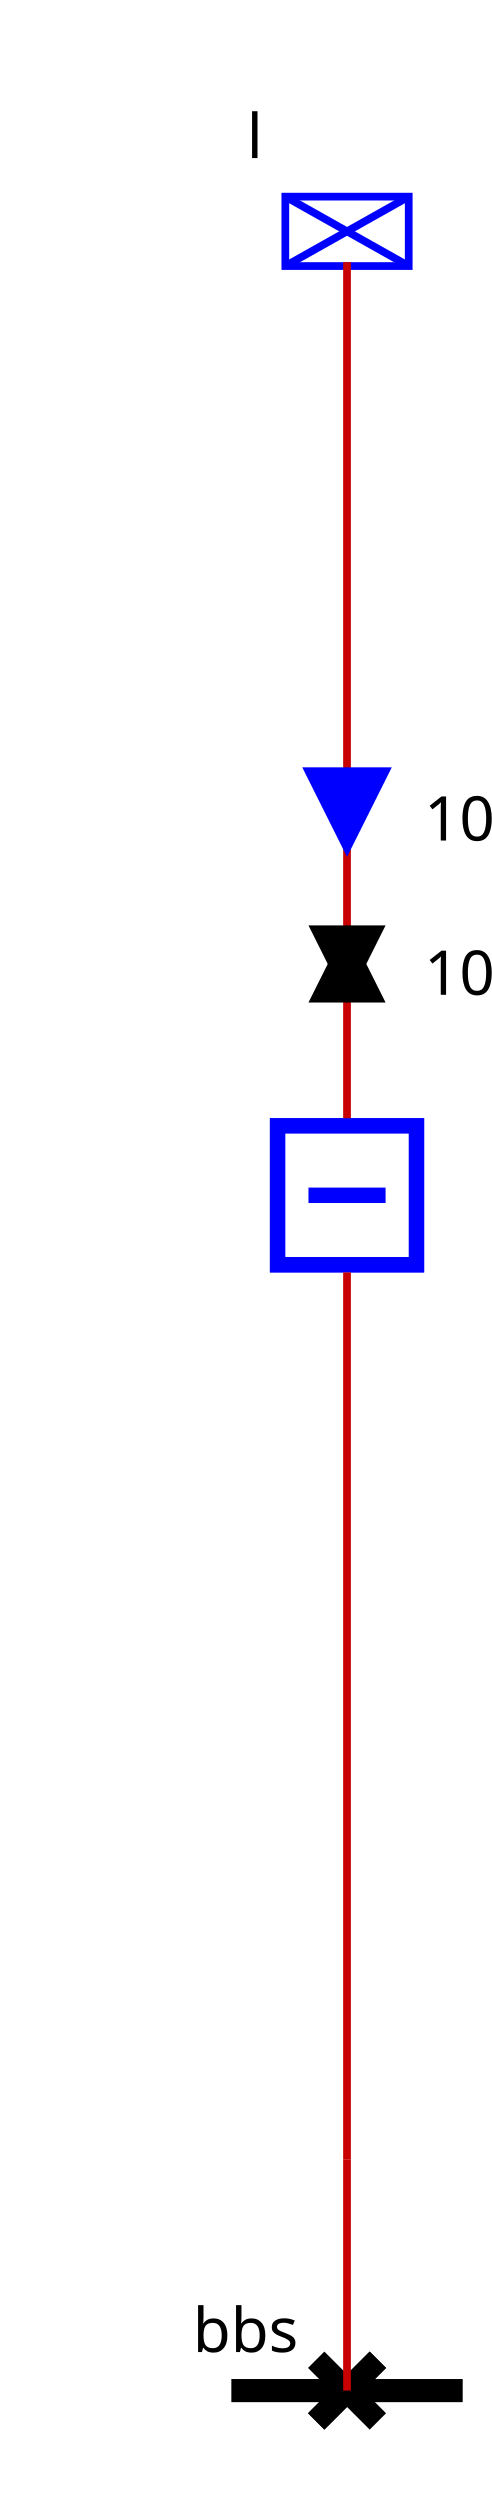
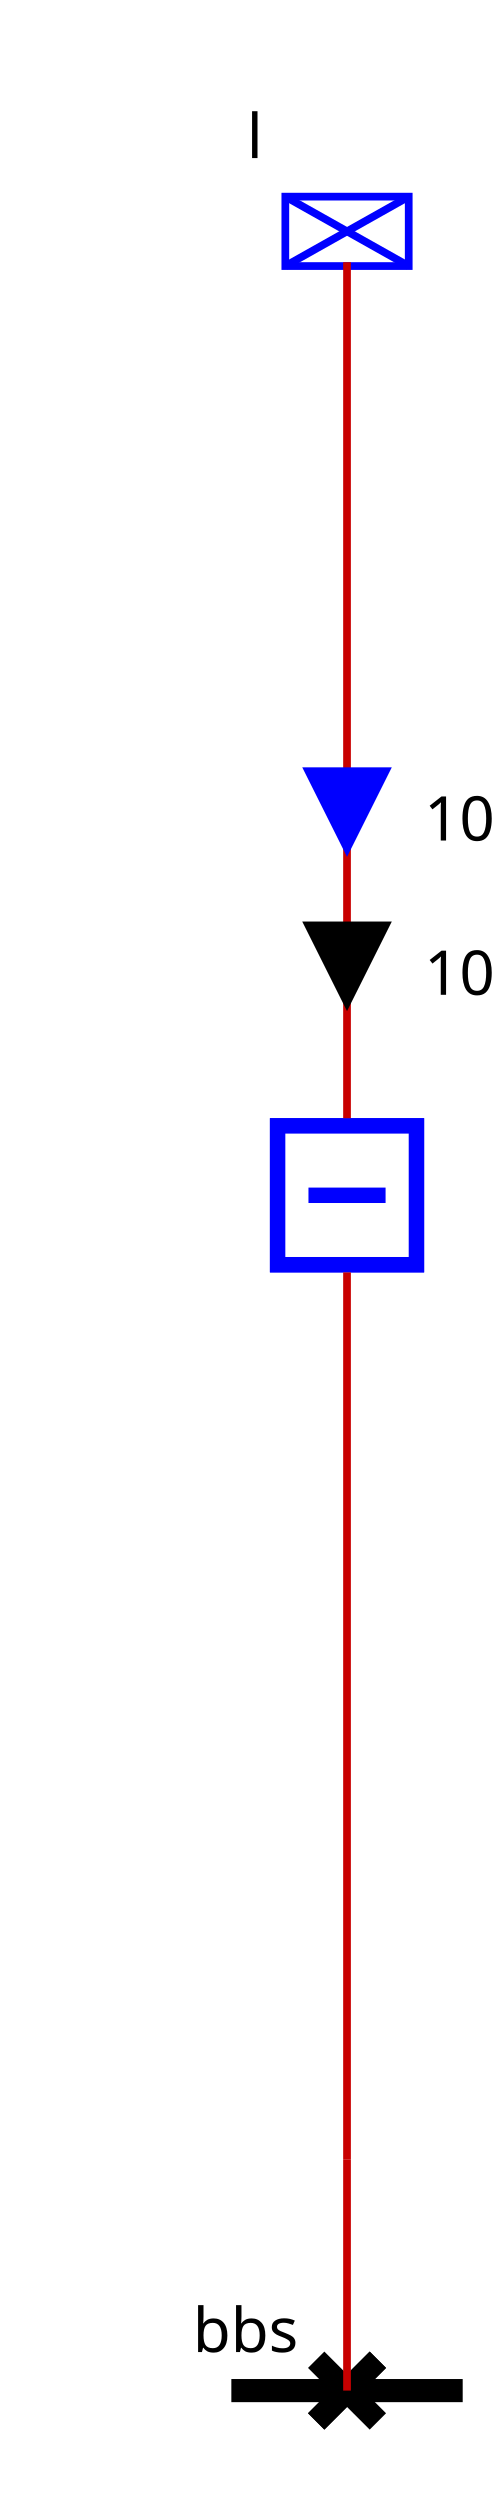
<svg xmlns="http://www.w3.org/2000/svg">
  <style>.BUSBAR_SECTION {
    stroke: rgb(0,0,0);
    stroke-width: 3;
}

.BREAKER {
    stroke: rgb(0, 0, 255);
    stroke-width: 2;
    fill: rgb(255, 255, 255);
}

.DISCONNECTOR {
    stroke: rgb(0, 0, 0);
    stroke-width: 3
}

.GENERATOR {
    stroke: rgb(0, 0, 255);
    stroke-width: 1;
    fill: rgb(255, 255, 255);
}

.LOAD {
    stroke: rgb(0, 0, 255);
    stroke-width: 1;
    fill: rgb(255, 255, 255);
}

.LOAD_BREAK_SWITCH {
    stroke: rgb(0, 0, 255);
    stroke-width: 1;
    fill: rgb(255, 255, 255);
}

.NODE {
    stroke: rgb(0, 0, 0);
    fill: rgb(0, 0, 0);
    fill-opacity: 1;
}

.CAPACITOR {
    stroke: rgb(0, 0, 255);
    stroke-width: 1;
    fill-opacity: 0;
}

.INDUCTOR {
    stroke: rgb(0, 0, 255);
    stroke-width: 1;
    fill-opacity: 0;
}

.STATIC_VAR_COMPENSATOR {
    stroke: rgb(0, 0, 255);
}

.TWO_WINDINGS_TRANSFORMER {
    stroke: rgb(0, 0, 255);
    fill-opacity: 0;
}

.THREE_WINDINGS_TRANSFORMER {
    stroke: rgb(0, 0, 255);
    fill-opacity: 0;
}

.VSC_CONVERTER_STATION {
    stroke: rgb(0, 0, 255);
    font-size: 7.431px;
    line-height: 1.25;
    font-family: sans-serif;
    font-variant-ligatures: normal;
    font-variant-caps: normal;
    font-variant-numeric: normal;
    font-feature-settings: normal;
    text-align: start;
    letter-spacing: 0px;
    word-spacing: 0px;
    writing-mode: lr-tb;
    text-anchor: start;
    stroke-miterlimit: 4;
}

.PHASE_SHIFT_TRANSFORMER {
    stroke: rgb(0, 0, 255);
    stroke-linecap: butt;
    stroke-linejoin: miter;
    stroke-miterlimit: 4;
    stroke-width: 1;
    fill: rgb(255, 255, 255);
}

.wire {
    stroke: rgb(200,0,0);
    stroke-width: 1;
    fill-opacity: 0;
}

.grid {
    stroke: rgb(0,55,0);
    stroke-width: 1;
    stroke-dasharray: 1,10;
}

.component-label {
    fill: black;
    color: black;
    stroke: none;
-     fill-opacity: 1
+     fill-opacity: 1;
}
- .ARROW1__l_UP .arrow-up {stroke: black; fill: black; fill-opacity:1; visibility: visible;}.ARROW1__l_UP .arrow-down { fill-opacity:0; visibility: hidden;}.ARROW1__l_DOWN .arrow-down {stroke: black; fill: black; fill-opacity:1;  visibility: visible;}.ARROW1__l_DOWN .arrow-up { fill-opacity:0; visibility: hidden;}.ARROW2__l_UP .arrow-up {stroke: blue; fill: blue; fill-opacity:1; visibility: visible;}.ARROW2__l_UP .arrow-down { fill-opacity:0; visibility: hidden;}.ARROW2__l_DOWN .arrow-down {stroke: blue; fill: blue; fill-opacity:1;  visibility: visible;}.ARROW2__l_DOWN .arrow-up { fill-opacity:0; visibility: hidden;}._d .open { visibility: hidden;}._d .closed { visibility: visible;}._b .open { visibility: hidden;}._b .closed { visibility: visible;}</style>
+ .ARROW1__95_l_UP .arrow-up {stroke: black; fill: black; fill-opacity:1; visibility: visible;}.ARROW1__95_l_UP .arrow-down { fill-opacity:0; visibility: hidden;}.ARROW1__95_l_DOWN .arrow-down {stroke: black; fill: black; fill-opacity:1;  visibility: visible;}.ARROW1__95_l_DOWN .arrow-up { fill-opacity:0; visibility: hidden;}.ARROW2__95_l_UP .arrow-up {stroke: blue; fill: blue; fill-opacity:1; visibility: visible;}.ARROW2__95_l_UP .arrow-down { fill-opacity:0; visibility: hidden;}.ARROW2__95_l_DOWN .arrow-down {stroke: blue; fill: blue; fill-opacity:1;  visibility: visible;}.ARROW2__95_l_DOWN .arrow-up { fill-opacity:0; visibility: hidden;}.idd .open { visibility: hidden;}.idd .closed { visibility: visible;}.idb .open { visibility: hidden;}.idb .closed { visibility: visible;}</style>
  <g>
-     <g class="BUSBAR_SECTION network1_bbs" id="network1_bbs" transform="translate(30.0,310.0)">
+     <g class="BUSBAR_SECTION idnetwork1_95_bbs" id="idnetwork1_95_bbs" transform="translate(30.0,310.0)">
      <line y2="0" x1="0" x2="30.0" y1="0" />
      <text x="-5.0" font-size="8" y="-5.0" transform="rotate(0,0,0)" font-family="Verdana" class="component-label" id="network1_bbs_NW_LABEL">bbs</text>
    </g>
-     <g class="LOAD network1_l" id="network1_l" transform="translate(37.0,25.5)">
+     <g class="LOAD idnetwork1_95_l" id="idnetwork1_95_l" transform="translate(37.0,25.5)">
      <rect height="9" width="16" />
      <line y2="9" x1="0" x2="16" y1="0" />
      <line y2="9" x1="16" x2="0" y1="0" />
      <text x="-5.0" font-size="8" y="-5.0" transform="rotate(0,0,0)" font-family="Verdana" class="component-label" id="network1_l_N_LABEL">l</text>
    </g>
-     <g class="DISCONNECTOR network1_d" id="network1_d" transform="translate(41.0,306.0)">
-       <g class="closed" id="network1_d_DISCONNECTOR-closed">
+     <g class="DISCONNECTOR idnetwork1_95_d" id="idnetwork1_95_d" transform="translate(41.0,306.0)">
+       <g class="closed" id="network1_idnetwork1_95_d_DISCONNECTOR-closed">
        <line y2="8" x1="0" x2="8" y1="0" />
        <line y2="8" x1="8" x2="0" y1="0" />
      </g>
-       <g class="open" id="network1_d_DISCONNECTOR-open">
+       <g class="open" id="network1_idnetwork1_95_d_DISCONNECTOR-open">
        <line y2="8" x1="8" x2="0" y1="0" />
      </g>
    </g>
-     <g class="BREAKER network1_b" id="network1_b" transform="translate(35.0,145.0)">
-       <g class="closed" id="network1_b_BREAKER-closed">
+     <g class="BREAKER idnetwork1_95_b" id="idnetwork1_95_b" transform="translate(35.0,145.0)">
+       <g class="closed" id="network1_idnetwork1_95_b_BREAKER-closed">
        <rect x="1" width="18" y="1" height="18" />
        <line y2="15" x1="10" x2="10" y1="5" />
      </g>
-       <g class="open" id="network1_b_BREAKER-open">
+       <g class="open" id="network1_idnetwork1_95_b_BREAKER-open">
        <rect x="1" width="18" y="1" height="18" />
        <line y2="10" x1="5" x2="15" y1="10" />
      </g>
    </g>
-     <g class="NODE network1_FICT_vl_dFictif" id="network1_FICT_vl_dFictif" transform="translate(41.0,276.0)" />
-     <polyline class="wire wire_vl" points="45.0,310.0,45.0,310.0" id="network1_vl_Wire0" />
-     <polyline class="wire wire_vl" points="45.0,145.0,45.0,34.0" id="network1_vl_Wire1" />
-     <g class="ARROW1_l_UP" id="network1_vl_Wire1_ARROW1" transform="matrix(1.0,-0.0,0.0,1.0,40.0,120.0)">
-       <g class="arrow-up" id="network1_vl_Wire1_ARROW1_ARROW-arrow-up" transform="rotate(180.0,5.0,5.0)">
+     <g class="NODE idnetwork1_95_FICT_95_vl_95_dFictif" id="idnetwork1_95_FICT_95_vl_95_dFictif" transform="translate(41.0,276.0)" />
+     <polyline class="wire wire_vl" points="45.0,310.0,45.0,310.0" id="idnetwork1_95_vl_95_Wire0" />
+     <polyline class="wire wire_vl" points="45.0,145.0,45.0,34.0" id="idnetwork1_95_vl_95_Wire1" />
+     <g class="ARROW1__95_l_UP" id="idnetwork1_95_vl_95_Wire1_ARROW1" transform="matrix(1.0,-0.0,0.0,1.0,40.0,120.0)">
+       <g class="arrow-up" id="network1_idnetwork1_95_vl_95_Wire1_ARROW1_ARROW-arrow-up" transform="rotate(180.0,5.0,5.0)">
        <polygon points="5,0 10,10 0,10" />
      </g>
-       <g class="arrow-down" id="network1_vl_Wire1_ARROW1_ARROW-arrow-down" transform="rotate(180.0,5.0,5.0)">
+       <g class="arrow-down" id="network1_idnetwork1_95_vl_95_Wire1_ARROW1_ARROW-arrow-down" transform="rotate(180.0,5.0,5.0)">
        <polygon points="0,0 10,0 5,10" />
      </g>
      <text x="15.0" font-size="8" y="9.0" class="component-label" font-family="Verdana" transform="rotate(0,0,0)">10</text>
    </g>
-     <g class="ARROW2__l_UP" id="network1_vl_Wire1_ARROW2" transform="matrix(1.0,-0.0,0.0,1.0,40.0,100.0)">
-       <g class="arrow-up" id="network1_vl_Wire1_ARROW2_ARROW-arrow-up" transform="rotate(180.0,5.0,5.0)">
+     <g class="ARROW2__95_l_UP" id="idnetwork1_95_vl_95_Wire1_ARROW2" transform="matrix(1.0,-0.0,0.0,1.0,40.0,100.0)">
+       <g class="arrow-up" id="network1_idnetwork1_95_vl_95_Wire1_ARROW2_ARROW-arrow-up" transform="rotate(180.0,5.0,5.0)">
        <polygon points="5,0 10,10 0,10" />
      </g>
-       <g class="arrow-down" id="network1_vl_Wire1_ARROW2_ARROW-arrow-down" transform="rotate(180.0,5.0,5.0)">
+       <g class="arrow-down" id="network1_idnetwork1_95_vl_95_Wire1_ARROW2_ARROW-arrow-down" transform="rotate(180.0,5.0,5.0)">
        <polygon points="0,0 10,0 5,10" />
      </g>
      <text x="15.0" font-size="8" y="9.0" class="component-label" font-family="Verdana" transform="rotate(0,0,0)">10</text>
    </g>
-     <polyline class="wire wire_vl" points="45.0,165.0,45.0,280.0" id="network1_vl_Wire2" />
-     <polyline class="wire wire_vl" points="45.0,310.0,45.0,280.0" id="network1_vl_Wire3" />
+     <polyline class="wire wire_vl" points="45.0,165.0,45.0,280.0" id="idnetwork1_95_vl_95_Wire2" />
+     <polyline class="wire wire_vl" points="45.0,310.0,45.0,280.0" id="idnetwork1_95_vl_95_Wire3" />
    <g id="network1_LABEL_VL_vl">
      <text x="0.0" font-size="12" y="0.0" class="component-label" font-family="Verdana" transform="rotate(0,0,0)">vl</text>
    </g>
  </g>
</svg>
